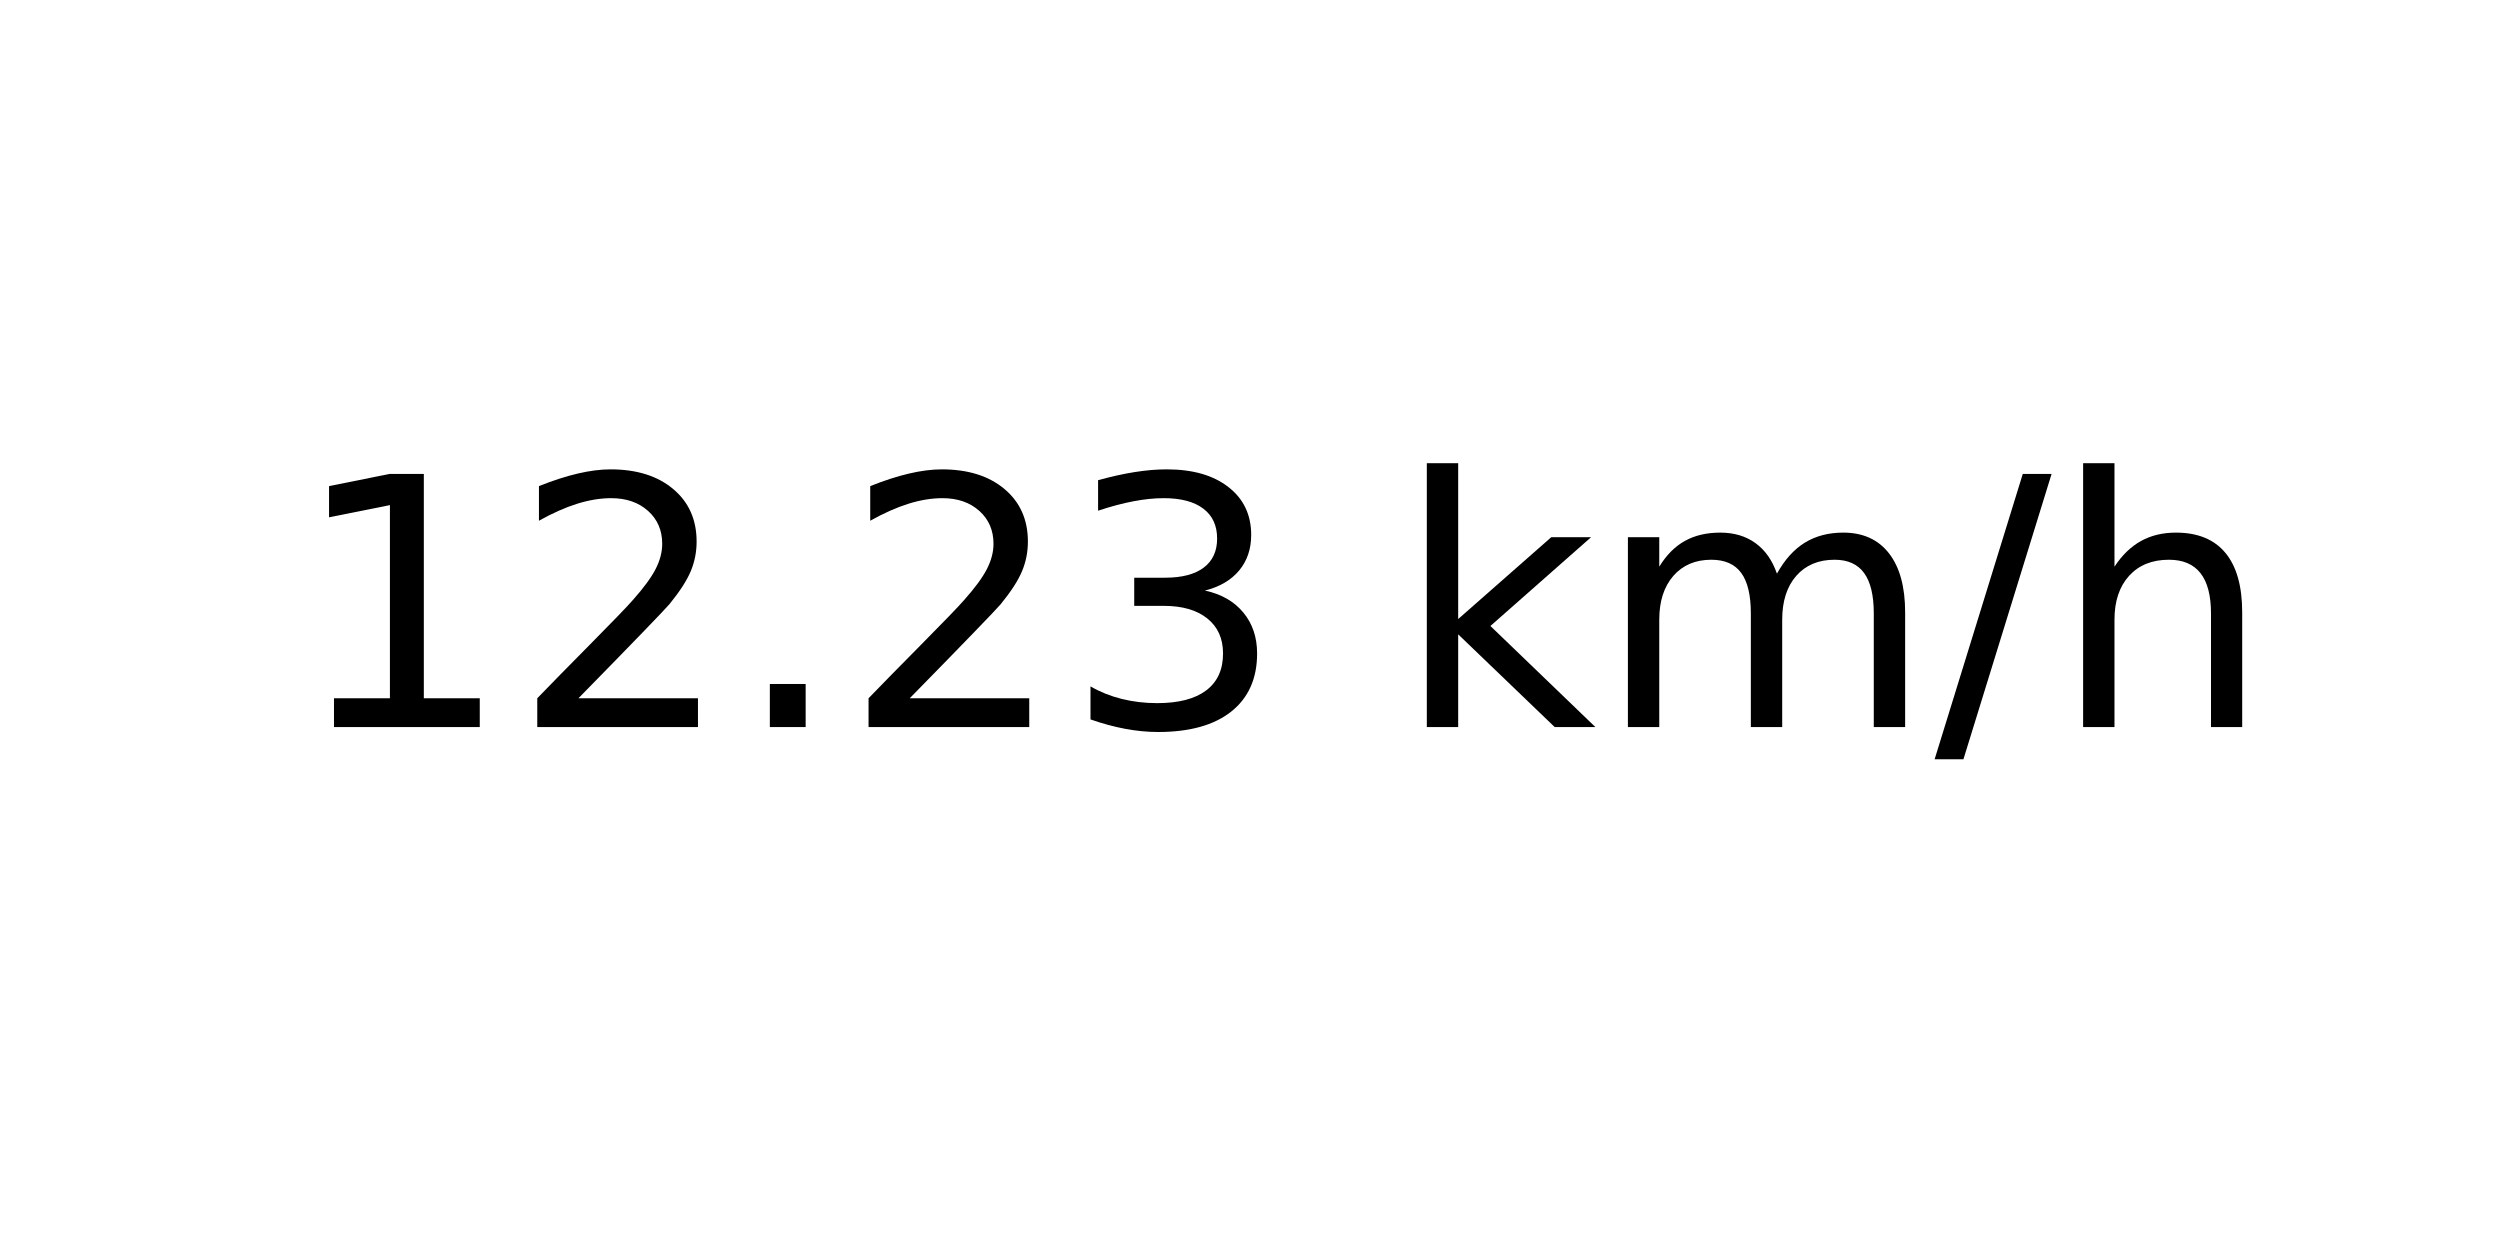
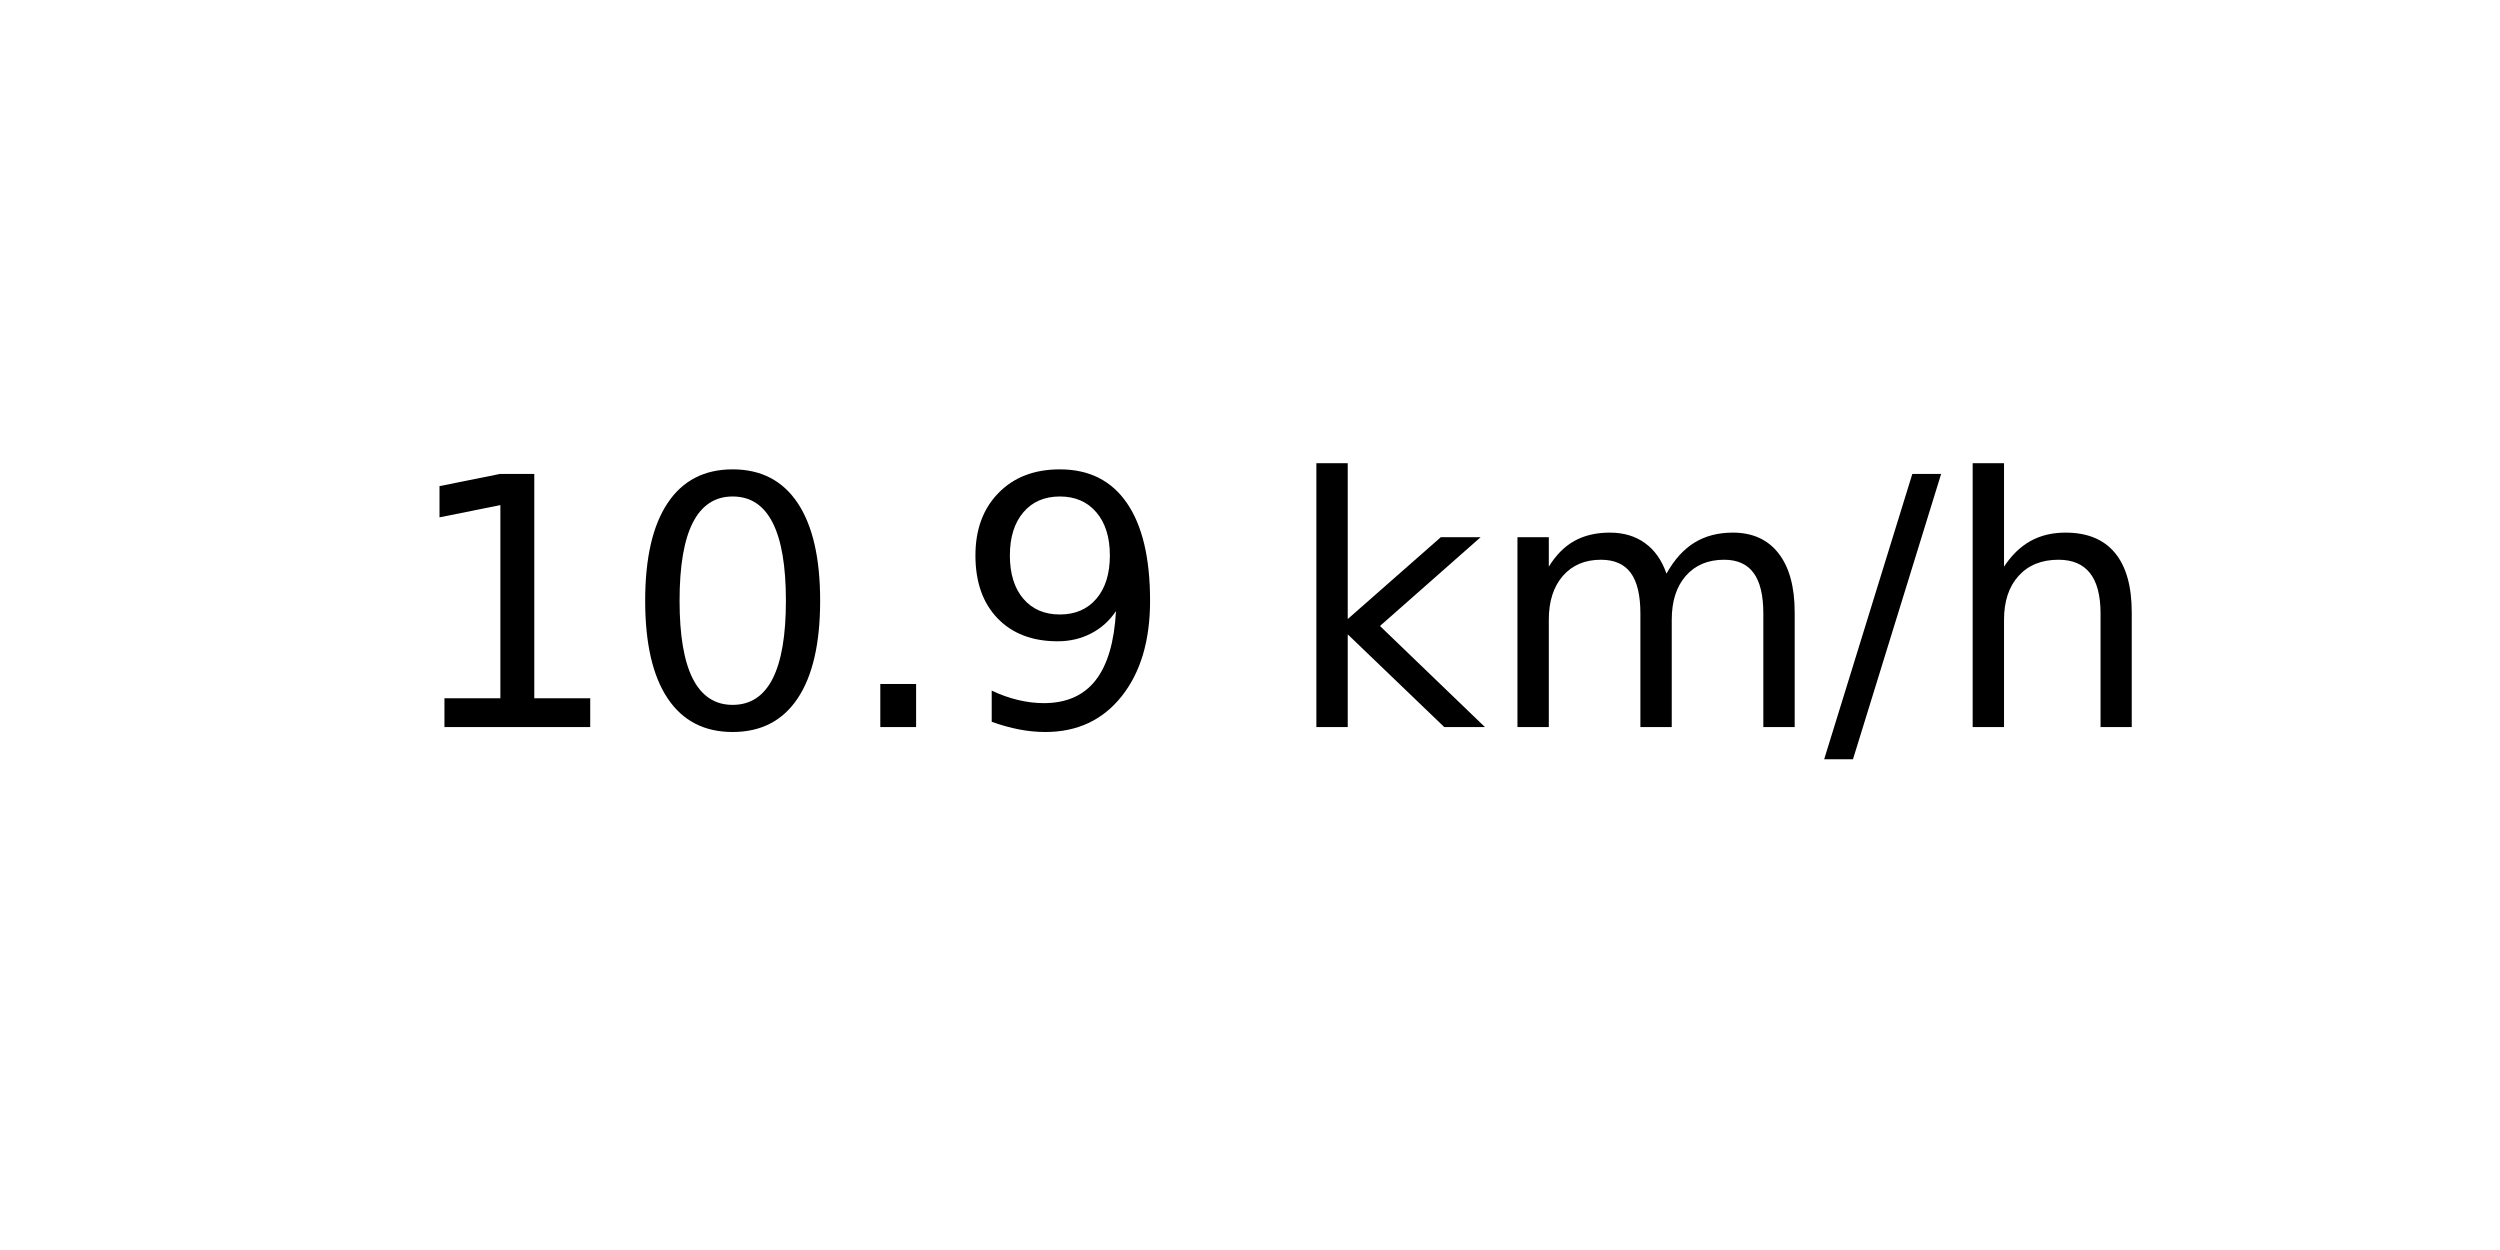
<svg xmlns="http://www.w3.org/2000/svg" xmlns:xlink="http://www.w3.org/1999/xlink" width="72pt" height="36pt" viewBox="0 0 72 36" version="1.1">
  <defs>
    <style type="text/css">*{stroke-linejoin: round; stroke-linecap: butt}</style>
  </defs>
  <g id="figure_1">
    <g id="axes_1">
      <g id="text_1">
-         <g transform="translate(8.378125 20.93937) scale(0.1 -0.1)">
+         <g transform="translate(11.55937 20.93937) scale(0.1 -0.1)">
          <defs>
            <path id="DejaVuSans-31" d="M 794 531  L 1825 531  L 1825 4091  L 703 3866  L 703 4441  L 1819 4666  L 2450 4666  L 2450 531  L 3481 531  L 3481 0  L 794 0  L 794 531  z " transform="scale(0.015625)" />
-             <path id="DejaVuSans-32" d="M 1228 531  L 3431 531  L 3431 0  L 469 0  L 469 531  Q 828 903 1448 1529  Q 2069 2156 2228 2338  Q 2531 2678 2651 2914  Q 2772 3150 2772 3378  Q 2772 3750 2511 3984  Q 2250 4219 1831 4219  Q 1534 4219 1204 4116  Q 875 4013 500 3803  L 500 4441  Q 881 4594 1212 4672  Q 1544 4750 1819 4750  Q 2544 4750 2975 4387  Q 3406 4025 3406 3419  Q 3406 3131 3298 2873  Q 3191 2616 2906 2266  Q 2828 2175 2409 1742  Q 1991 1309 1228 531  z " transform="scale(0.015625)" />
+             <path id="DejaVuSans-30" d="M 2034 4250  Q 1547 4250 1301 3770  Q 1056 3291 1056 2328  Q 1056 1369 1301 889  Q 1547 409 2034 409  Q 2525 409 2770 889  Q 3016 1369 3016 2328  Q 3016 3291 2770 3770  Q 2525 4250 2034 4250  z M 2034 4750  Q 2819 4750 3233 4129  Q 3647 3509 3647 2328  Q 3647 1150 3233 529  Q 2819 -91 2034 -91  Q 1250 -91 836 529  Q 422 1150 422 2328  Q 422 3509 836 4129  Q 1250 4750 2034 4750  z " transform="scale(0.015625)" />
            <path id="DejaVuSans-2e" d="M 684 794  L 1344 794  L 1344 0  L 684 0  L 684 794  z " transform="scale(0.015625)" />
-             <path id="DejaVuSans-33" d="M 2597 2516  Q 3050 2419 3304 2112  Q 3559 1806 3559 1356  Q 3559 666 3084 287  Q 2609 -91 1734 -91  Q 1441 -91 1130 -33  Q 819 25 488 141  L 488 750  Q 750 597 1062 519  Q 1375 441 1716 441  Q 2309 441 2620 675  Q 2931 909 2931 1356  Q 2931 1769 2642 2001  Q 2353 2234 1838 2234  L 1294 2234  L 1294 2753  L 1863 2753  Q 2328 2753 2575 2939  Q 2822 3125 2822 3475  Q 2822 3834 2567 4026  Q 2313 4219 1838 4219  Q 1578 4219 1281 4162  Q 984 4106 628 3988  L 628 4550  Q 988 4650 1302 4700  Q 1616 4750 1894 4750  Q 2613 4750 3031 4423  Q 3450 4097 3450 3541  Q 3450 3153 3228 2886  Q 3006 2619 2597 2516  z " transform="scale(0.015625)" />
+             <path id="DejaVuSans-39" d="M 703 97  L 703 672  Q 941 559 1184 500  Q 1428 441 1663 441  Q 2288 441 2617 861  Q 2947 1281 2994 2138  Q 2813 1869 2534 1725  Q 2256 1581 1919 1581  Q 1219 1581 811 2004  Q 403 2428 403 3163  Q 403 3881 828 4315  Q 1253 4750 1959 4750  Q 2769 4750 3195 4129  Q 3622 3509 3622 2328  Q 3622 1225 3098 567  Q 2575 -91 1691 -91  Q 1453 -91 1209 -44  Q 966 3 703 97  z M 1959 2075  Q 2384 2075 2632 2365  Q 2881 2656 2881 3163  Q 2881 3666 2632 3958  Q 2384 4250 1959 4250  Q 1534 4250 1286 3958  Q 1038 3666 1038 3163  Q 1038 2656 1286 2365  Q 1534 2075 1959 2075  z " transform="scale(0.015625)" />
            <path id="DejaVuSans-20" transform="scale(0.015625)" />
            <path id="DejaVuSans-6b" d="M 581 4863  L 1159 4863  L 1159 1991  L 2875 3500  L 3609 3500  L 1753 1863  L 3688 0  L 2938 0  L 1159 1709  L 1159 0  L 581 0  L 581 4863  z " transform="scale(0.015625)" />
            <path id="DejaVuSans-6d" d="M 3328 2828  Q 3544 3216 3844 3400  Q 4144 3584 4550 3584  Q 5097 3584 5394 3201  Q 5691 2819 5691 2113  L 5691 0  L 5113 0  L 5113 2094  Q 5113 2597 4934 2840  Q 4756 3084 4391 3084  Q 3944 3084 3684 2787  Q 3425 2491 3425 1978  L 3425 0  L 2847 0  L 2847 2094  Q 2847 2600 2669 2842  Q 2491 3084 2119 3084  Q 1678 3084 1418 2786  Q 1159 2488 1159 1978  L 1159 0  L 581 0  L 581 3500  L 1159 3500  L 1159 2956  Q 1356 3278 1631 3431  Q 1906 3584 2284 3584  Q 2666 3584 2933 3390  Q 3200 3197 3328 2828  z " transform="scale(0.015625)" />
            <path id="DejaVuSans-2f" d="M 1625 4666  L 2156 4666  L 531 -594  L 0 -594  L 1625 4666  z " transform="scale(0.015625)" />
            <path id="DejaVuSans-68" d="M 3513 2113  L 3513 0  L 2938 0  L 2938 2094  Q 2938 2591 2744 2837  Q 2550 3084 2163 3084  Q 1697 3084 1428 2787  Q 1159 2491 1159 1978  L 1159 0  L 581 0  L 581 4863  L 1159 4863  L 1159 2956  Q 1366 3272 1645 3428  Q 1925 3584 2291 3584  Q 2894 3584 3203 3211  Q 3513 2838 3513 2113  z " transform="scale(0.015625)" />
          </defs>
          <use xlink:href="#DejaVuSans-31" />
-           <use xlink:href="#DejaVuSans-32" x="63.623" />
+           <use xlink:href="#DejaVuSans-30" x="63.623" />
          <use xlink:href="#DejaVuSans-2e" x="127.246" />
-           <use xlink:href="#DejaVuSans-32" x="159.033" />
-           <use xlink:href="#DejaVuSans-33" x="222.656" />
-           <use xlink:href="#DejaVuSans-20" x="286.279" />
-           <use xlink:href="#DejaVuSans-6b" x="318.066" />
-           <use xlink:href="#DejaVuSans-6d" x="375.977" />
-           <use xlink:href="#DejaVuSans-2f" x="473.389" />
-           <use xlink:href="#DejaVuSans-68" x="507.08" />
+           <use xlink:href="#DejaVuSans-39" x="159.033" />
+           <use xlink:href="#DejaVuSans-20" x="222.656" />
+           <use xlink:href="#DejaVuSans-6b" x="254.443" />
+           <use xlink:href="#DejaVuSans-6d" x="312.354" />
+           <use xlink:href="#DejaVuSans-2f" x="409.766" />
+           <use xlink:href="#DejaVuSans-68" x="443.457" />
        </g>
      </g>
    </g>
  </g>
</svg>
